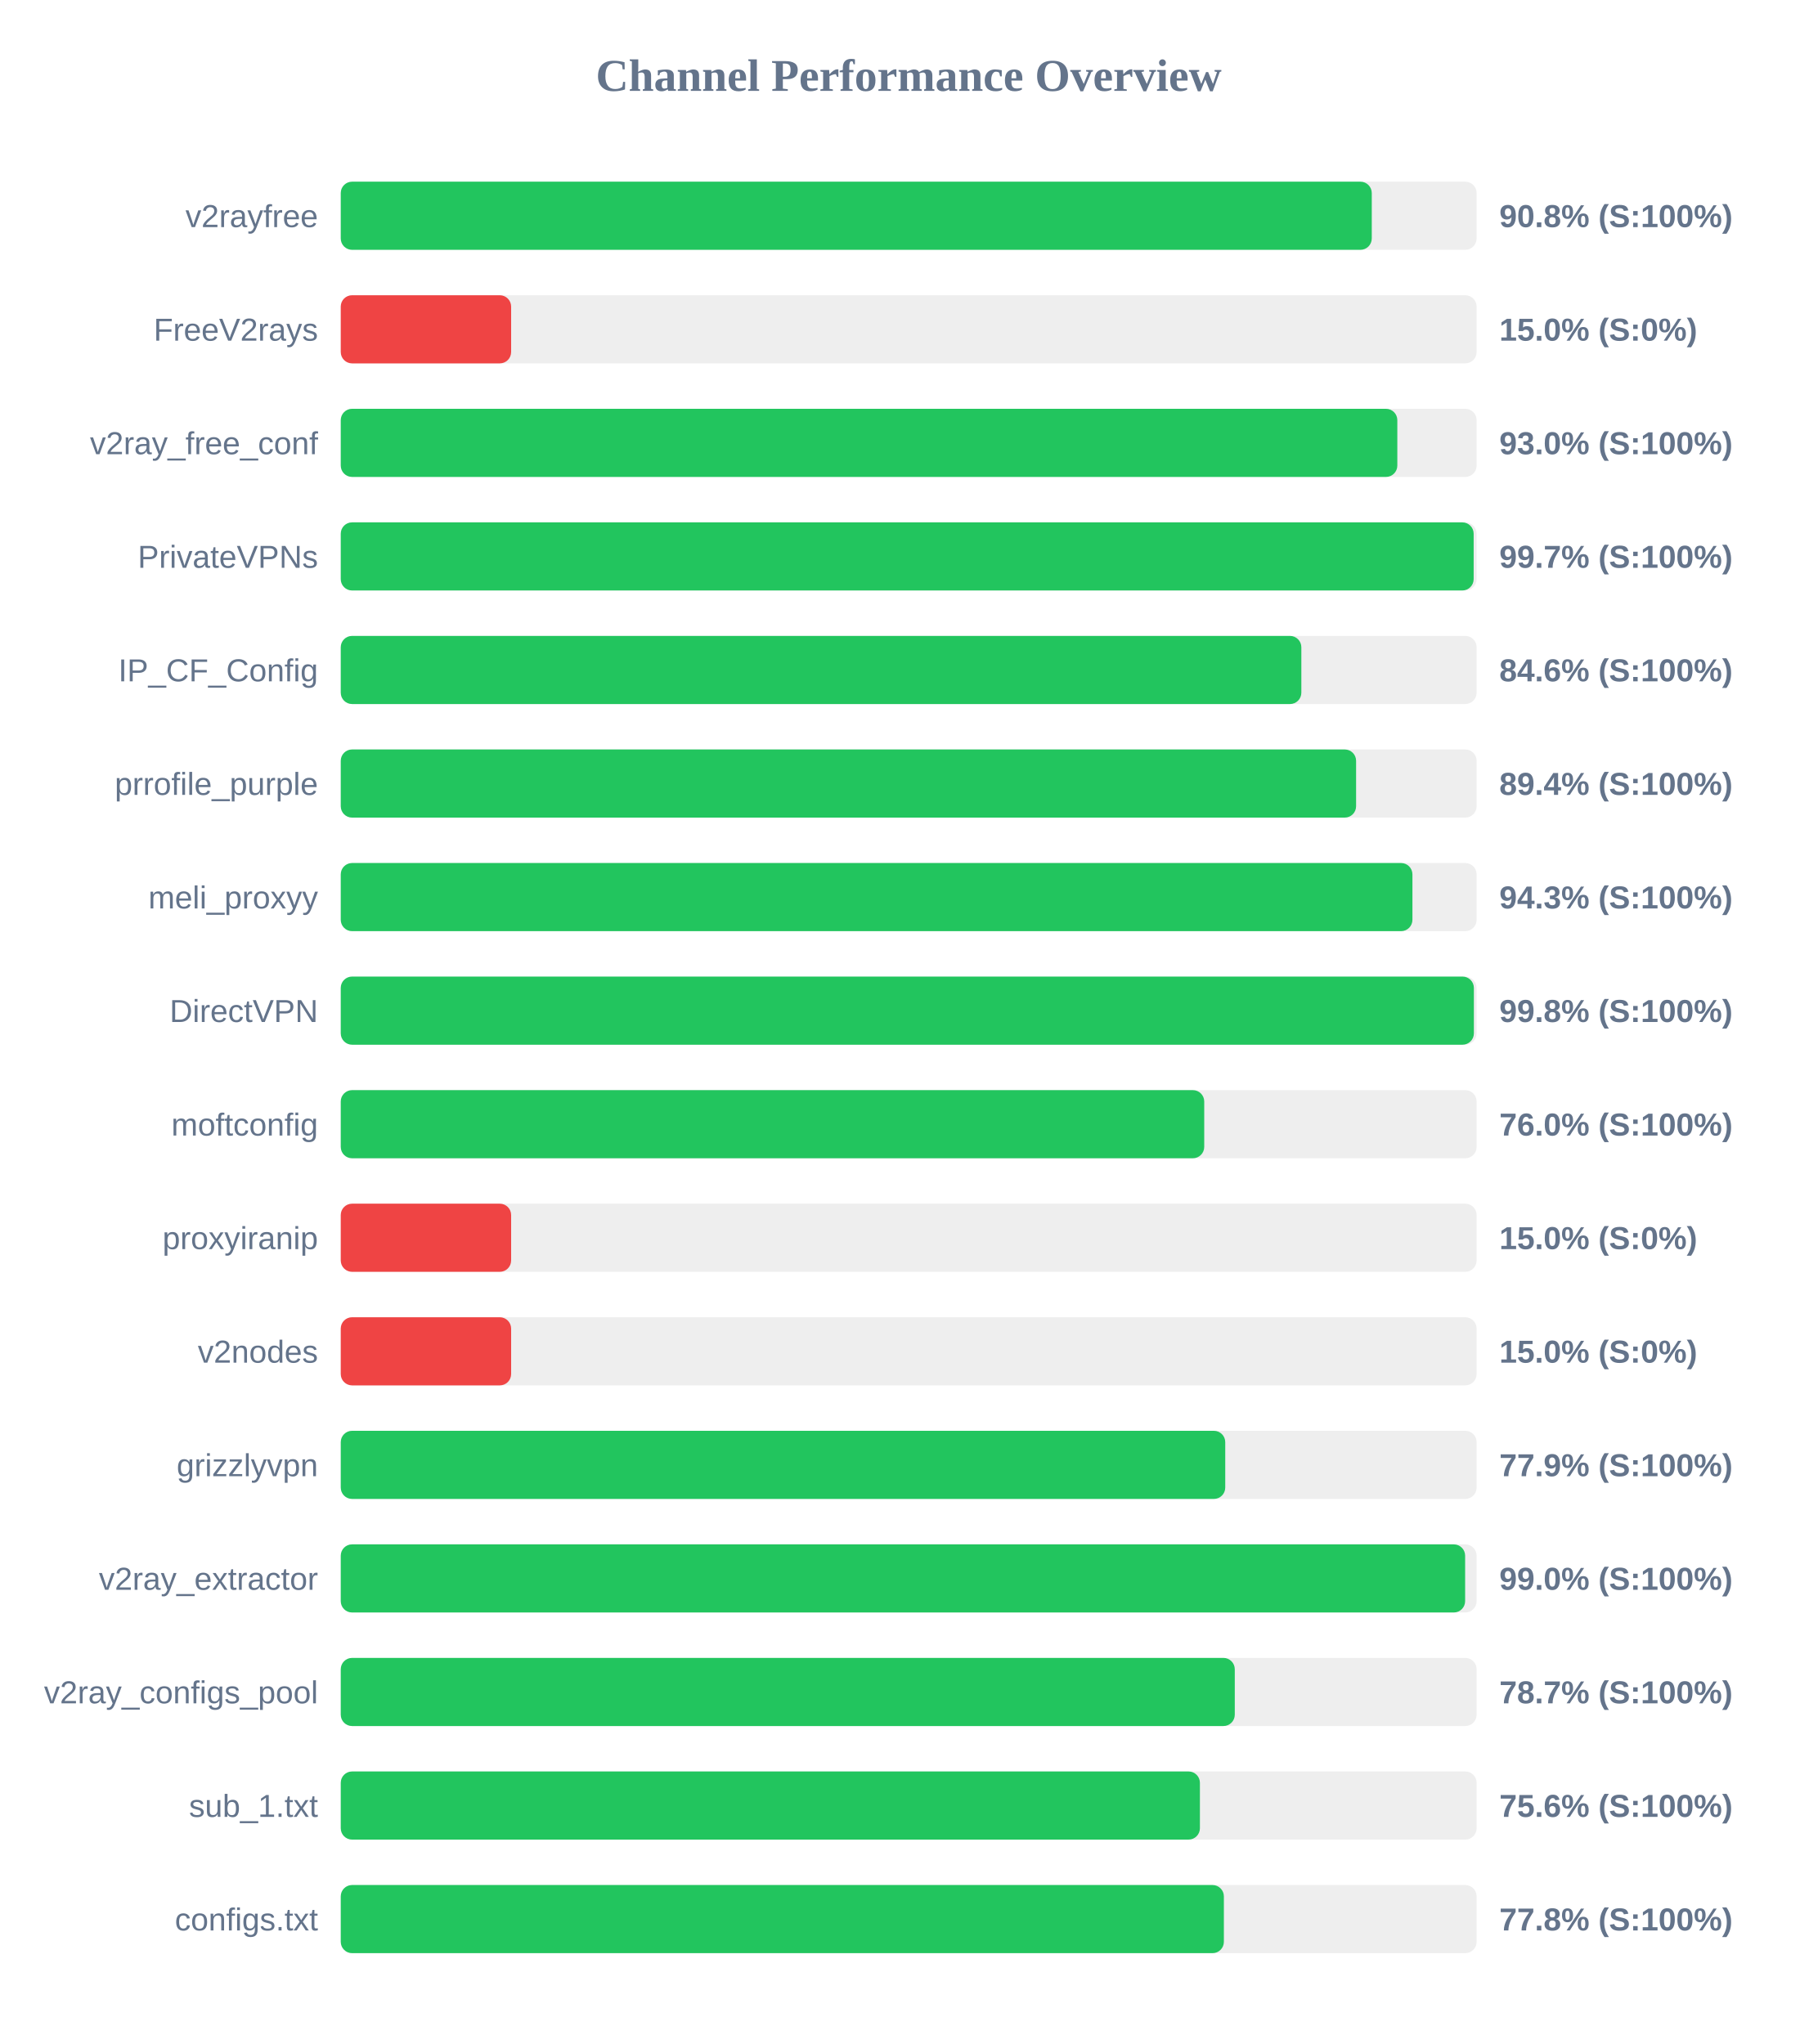
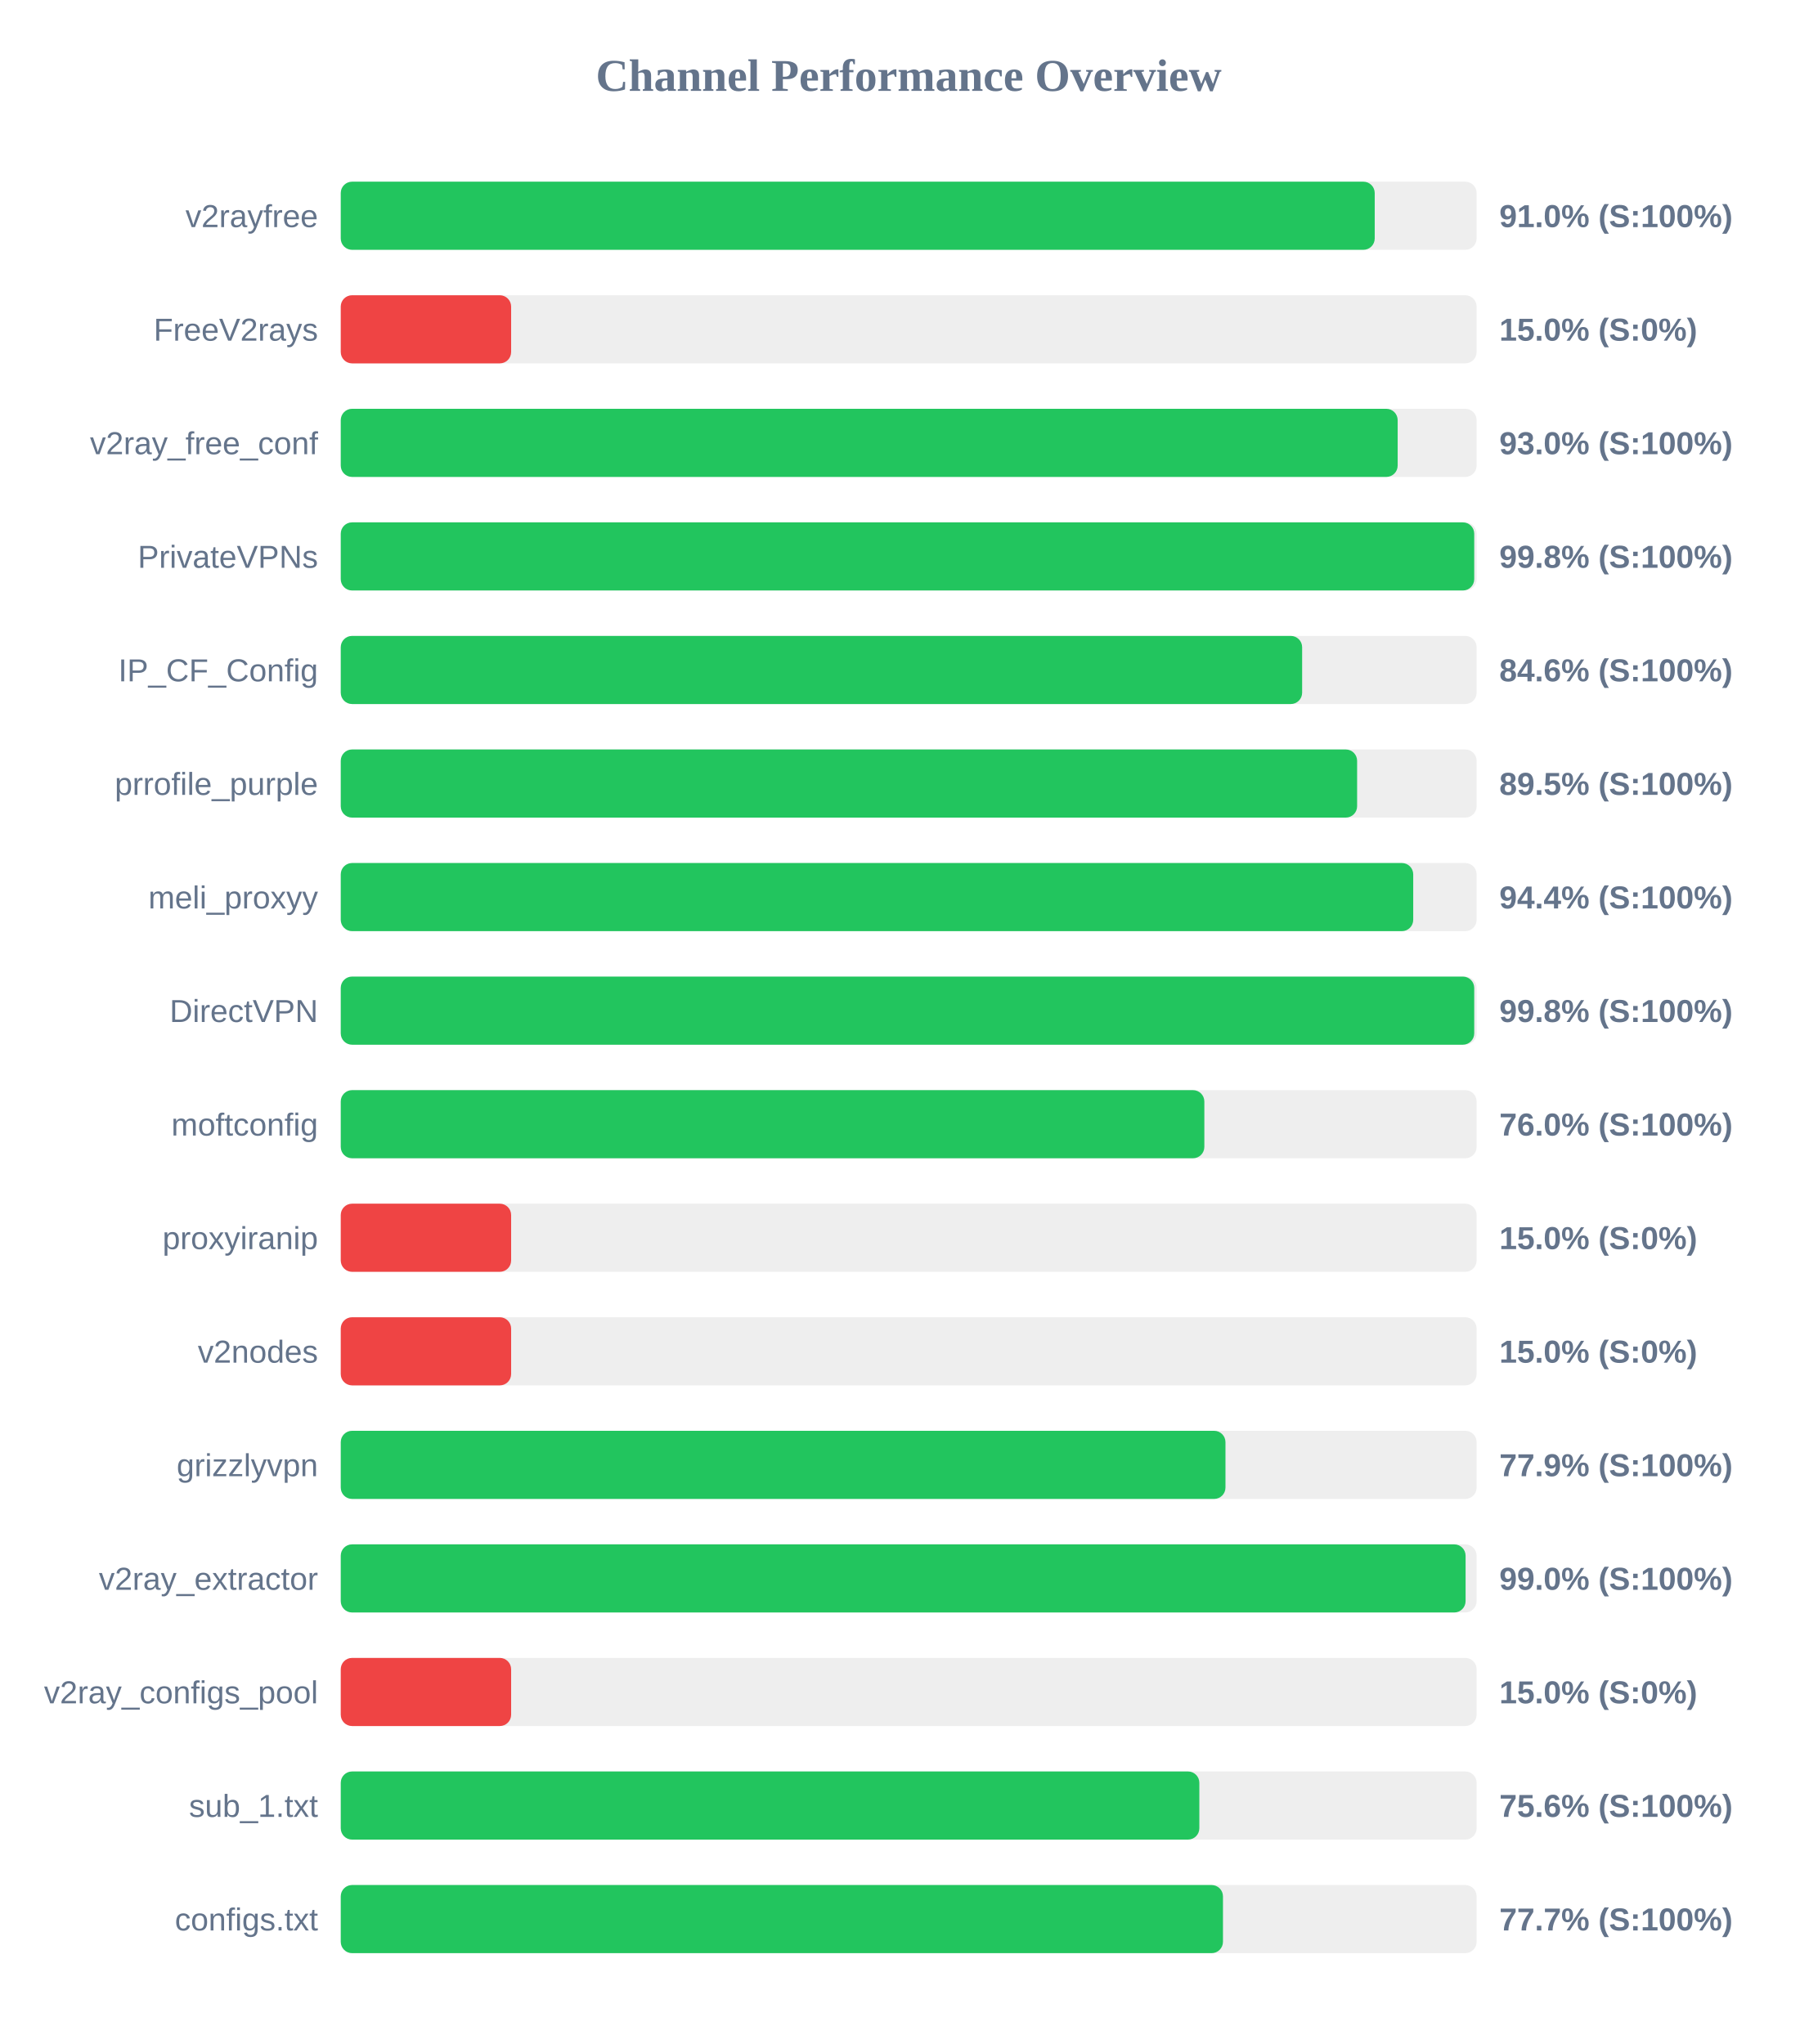
<svg xmlns="http://www.w3.org/2000/svg" width="800" height="900" version="1.1">
  <style>
        .row { font: 14px Arial; fill: #64748b; }
        .score { font: bold 14px Arial; fill: #64748b; }
    </style>
  <text x="400" y="40" text-anchor="middle" font-size="20px" font-weight="bold" fill="#64748b">Channel Performance Overview</text>
  <rect x="150" y="80" width="500" height="30" fill="#eee" rx="5" />
-   <rect x="150" y="80" width="453.85" height="30" fill="#22c55e" rx="5" />
+   <rect x="150" y="80" width="455.15" height="30" fill="#22c55e" rx="5" />
  <text x="140" y="100" text-anchor="end" class="row">v2rayfree</text>
-   <text x="660" y="100" text-anchor="start" class="score">90.8% (S:100%)</text>
+   <text x="660" y="100" text-anchor="start" class="score">91.0% (S:100%)</text>
  <rect x="150" y="130" width="500" height="30" fill="#eee" rx="5" />
  <rect x="150" y="130" width="75.0" height="30" fill="#ef4444" rx="5" />
  <text x="140" y="150" text-anchor="end" class="row">FreeV2rays</text>
  <text x="660" y="150" text-anchor="start" class="score">15.0% (S:0%)</text>
  <rect x="150" y="180" width="500" height="30" fill="#eee" rx="5" />
-   <rect x="150" y="180" width="465.1" height="30" fill="#22c55e" rx="5" />
+   <rect x="150" y="180" width="465.25" height="30" fill="#22c55e" rx="5" />
  <text x="140" y="200" text-anchor="end" class="row">v2ray_free_conf</text>
  <text x="660" y="200" text-anchor="start" class="score">93.0% (S:100%)</text>
  <rect x="150" y="230" width="500" height="30" fill="#eee" rx="5" />
-   <rect x="150" y="230" width="498.7" height="30" fill="#22c55e" rx="5" />
+   <rect x="150" y="230" width="498.95" height="30" fill="#22c55e" rx="5" />
  <text x="140" y="250" text-anchor="end" class="row">PrivateVPNs</text>
-   <text x="660" y="250" text-anchor="start" class="score">99.7% (S:100%)</text>
+   <text x="660" y="250" text-anchor="start" class="score">99.8% (S:100%)</text>
  <rect x="150" y="280" width="500" height="30" fill="#eee" rx="5" />
-   <rect x="150" y="280" width="422.85" height="30" fill="#22c55e" rx="5" />
+   <rect x="150" y="280" width="423.2" height="30" fill="#22c55e" rx="5" />
  <text x="140" y="300" text-anchor="end" class="row">IP_CF_Config</text>
  <text x="660" y="300" text-anchor="start" class="score">84.6% (S:100%)</text>
  <rect x="150" y="330" width="500" height="30" fill="#eee" rx="5" />
-   <rect x="150" y="330" width="446.95" height="30" fill="#22c55e" rx="5" />
+   <rect x="150" y="330" width="447.4" height="30" fill="#22c55e" rx="5" />
  <text x="140" y="350" text-anchor="end" class="row">prrofile_purple</text>
-   <text x="660" y="350" text-anchor="start" class="score">89.4% (S:100%)</text>
+   <text x="660" y="350" text-anchor="start" class="score">89.5% (S:100%)</text>
  <rect x="150" y="380" width="500" height="30" fill="#eee" rx="5" />
-   <rect x="150" y="380" width="471.75" height="30" fill="#22c55e" rx="5" />
+   <rect x="150" y="380" width="472.1" height="30" fill="#22c55e" rx="5" />
  <text x="140" y="400" text-anchor="end" class="row">meli_proxyy</text>
-   <text x="660" y="400" text-anchor="start" class="score">94.3% (S:100%)</text>
+   <text x="660" y="400" text-anchor="start" class="score">94.4% (S:100%)</text>
  <rect x="150" y="430" width="500" height="30" fill="#eee" rx="5" />
-   <rect x="150" y="430" width="498.8" height="30" fill="#22c55e" rx="5" />
+   <rect x="150" y="430" width="498.95" height="30" fill="#22c55e" rx="5" />
  <text x="140" y="450" text-anchor="end" class="row">DirectVPN</text>
  <text x="660" y="450" text-anchor="start" class="score">99.8% (S:100%)</text>
  <rect x="150" y="480" width="500" height="30" fill="#eee" rx="5" />
-   <rect x="150" y="480" width="380.1" height="30" fill="#22c55e" rx="5" />
+   <rect x="150" y="480" width="380.15" height="30" fill="#22c55e" rx="5" />
  <text x="140" y="500" text-anchor="end" class="row">moftconfig</text>
  <text x="660" y="500" text-anchor="start" class="score">76.0% (S:100%)</text>
  <rect x="150" y="530" width="500" height="30" fill="#eee" rx="5" />
  <rect x="150" y="530" width="75.0" height="30" fill="#ef4444" rx="5" />
  <text x="140" y="550" text-anchor="end" class="row">proxyiranip</text>
  <text x="660" y="550" text-anchor="start" class="score">15.0% (S:0%)</text>
  <rect x="150" y="580" width="500" height="30" fill="#eee" rx="5" />
  <rect x="150" y="580" width="75.0" height="30" fill="#ef4444" rx="5" />
  <text x="140" y="600" text-anchor="end" class="row">v2nodes</text>
  <text x="660" y="600" text-anchor="start" class="score">15.0% (S:0%)</text>
  <rect x="150" y="630" width="500" height="30" fill="#eee" rx="5" />
-   <rect x="150" y="630" width="389.35" height="30" fill="#22c55e" rx="5" />
+   <rect x="150" y="630" width="389.45" height="30" fill="#22c55e" rx="5" />
  <text x="140" y="650" text-anchor="end" class="row">grizzlyvpn</text>
  <text x="660" y="650" text-anchor="start" class="score">77.9% (S:100%)</text>
  <rect x="150" y="680" width="500" height="30" fill="#eee" rx="5" />
-   <rect x="150" y="680" width="494.95" height="30" fill="#22c55e" rx="5" />
+   <rect x="150" y="680" width="495.15" height="30" fill="#22c55e" rx="5" />
  <text x="140" y="700" text-anchor="end" class="row">v2ray_extractor</text>
  <text x="660" y="700" text-anchor="start" class="score">99.0% (S:100%)</text>
  <rect x="150" y="730" width="500" height="30" fill="#eee" rx="5" />
-   <rect x="150" y="730" width="393.55" height="30" fill="#22c55e" rx="5" />
+   <rect x="150" y="730" width="75.0" height="30" fill="#ef4444" rx="5" />
  <text x="140" y="750" text-anchor="end" class="row">v2ray_configs_pool</text>
-   <text x="660" y="750" text-anchor="start" class="score">78.7% (S:100%)</text>
+   <text x="660" y="750" text-anchor="start" class="score">15.0% (S:0%)</text>
  <rect x="150" y="780" width="500" height="30" fill="#eee" rx="5" />
-   <rect x="150" y="780" width="378.2" height="30" fill="#22c55e" rx="5" />
+   <rect x="150" y="780" width="377.95" height="30" fill="#22c55e" rx="5" />
  <text x="140" y="800" text-anchor="end" class="row">sub_1.txt</text>
  <text x="660" y="800" text-anchor="start" class="score">75.6% (S:100%)</text>
  <rect x="150" y="830" width="500" height="30" fill="#eee" rx="5" />
-   <rect x="150" y="830" width="388.75" height="30" fill="#22c55e" rx="5" />
+   <rect x="150" y="830" width="388.35" height="30" fill="#22c55e" rx="5" />
  <text x="140" y="850" text-anchor="end" class="row">configs.txt</text>
-   <text x="660" y="850" text-anchor="start" class="score">77.8% (S:100%)</text>
+   <text x="660" y="850" text-anchor="start" class="score">77.7% (S:100%)</text>
</svg>
